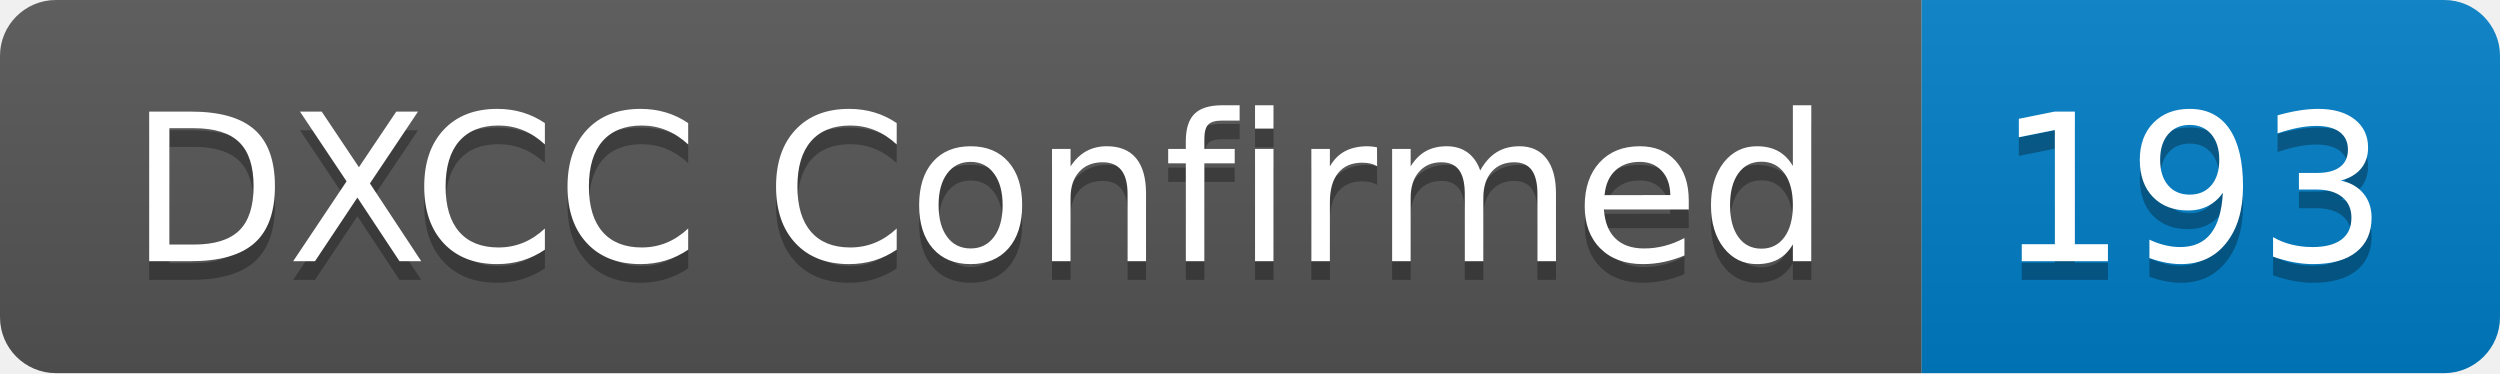
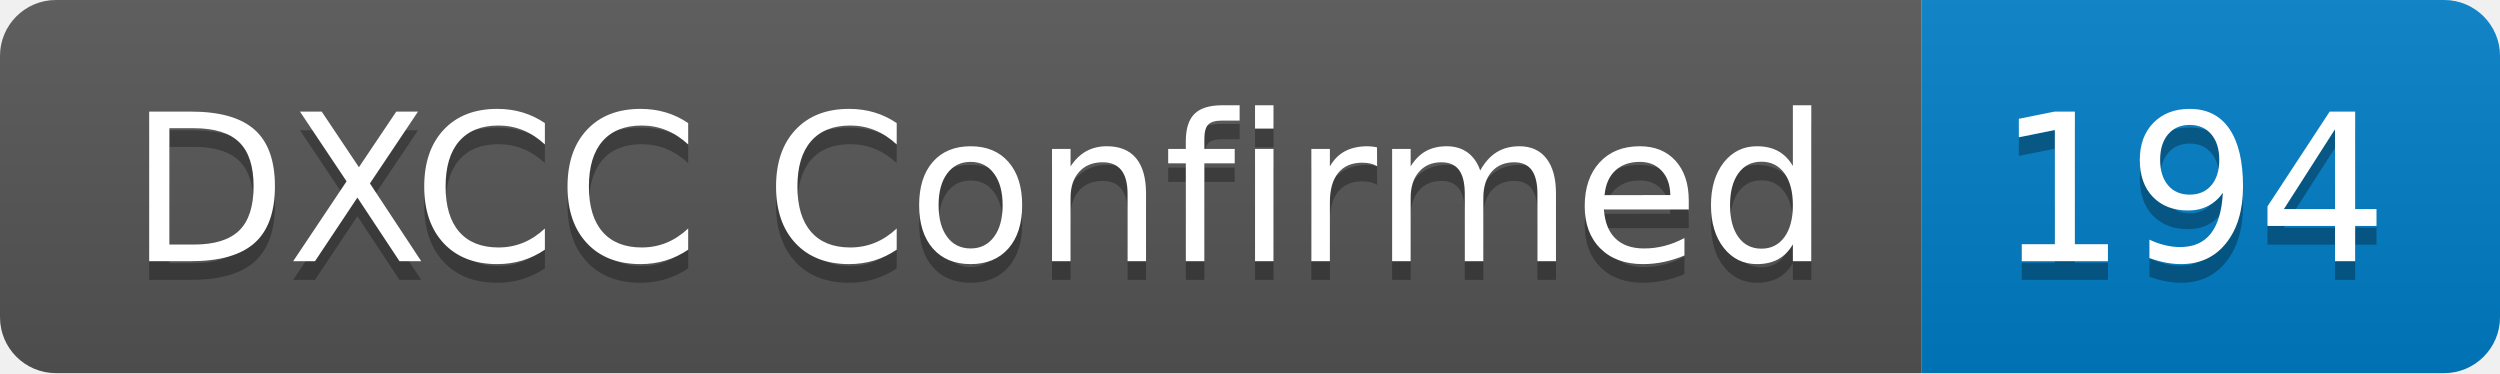
- <svg xmlns="http://www.w3.org/2000/svg" width="134" height="20" role="img" aria-label="DXCC Confirmed: 193">
+ <svg xmlns="http://www.w3.org/2000/svg" width="134" height="20" role="img" aria-label="DXCC Confirmed: 194">
  <linearGradient id="s" x2="0" y2="100%">
    <stop offset="0" stop-color="#bbb" stop-opacity=".1" />
    <stop offset="1" stop-opacity=".1" />
  </linearGradient>
  <clipPath id="r">
    <rect width="134" height="20" rx="3" fill="#fff" />
  </clipPath>
  <g clip-path="url(#r)">
    <rect width="103" height="20" fill="#555" />
    <rect x="103" width="31" height="20" fill="#007ec6" />
    <rect width="134" height="20" fill="url(#s)" />
  </g>
  <g fill="#fff" text-anchor="middle" font-family="Verdana,Geneva,DejaVu Sans,sans-serif" text-rendering="geometricPrecision" font-size="110">
    <text aria-hidden="true" x="525" y="150" fill="#010101" fill-opacity=".3" transform="scale(.1)" textLength="930">DXCC Confirmed</text>
    <text x="525" y="140" transform="scale(.1)" fill="#fff" textLength="930">DXCC Confirmed</text>
-     <text aria-hidden="true" x="1175" y="150" fill="#010101" fill-opacity=".3" transform="scale(.1)" textLength="210">193</text>
-     <text x="1175" y="140" transform="scale(.1)" fill="#fff" textLength="210">193</text>
+     <text aria-hidden="true" x="1175" y="150" fill="#010101" fill-opacity=".3" transform="scale(.1)" textLength="210">194</text>
+     <text x="1175" y="140" transform="scale(.1)" fill="#fff" textLength="210">194</text>
  </g>
</svg>
